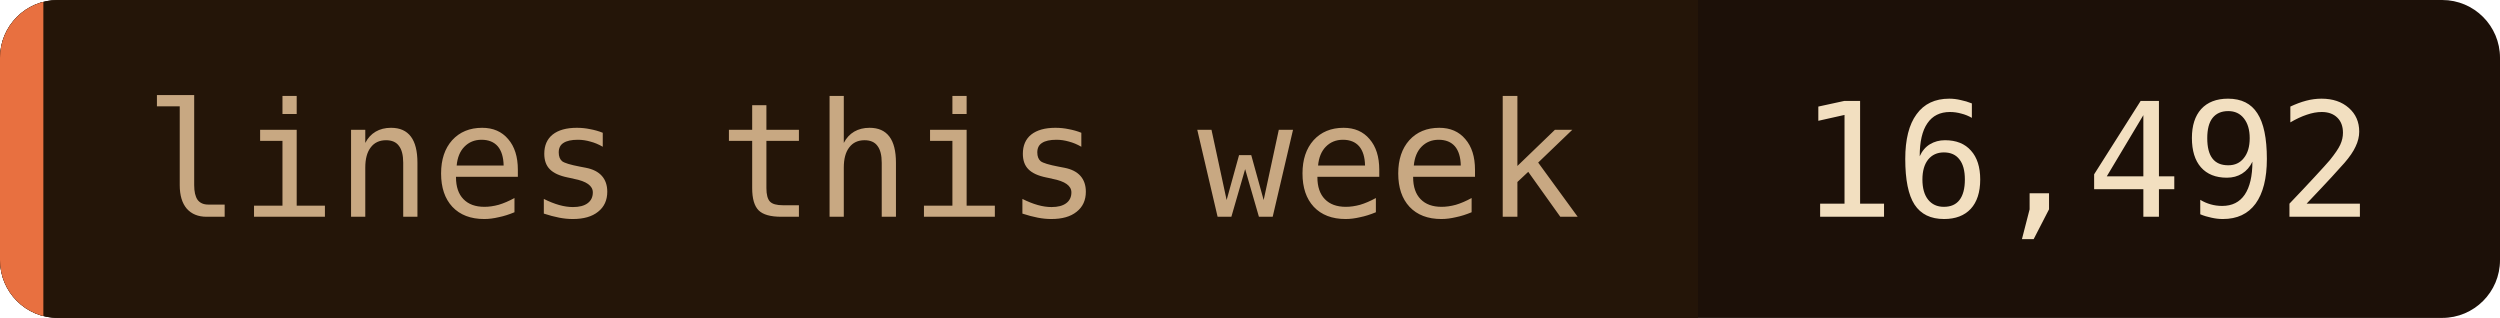
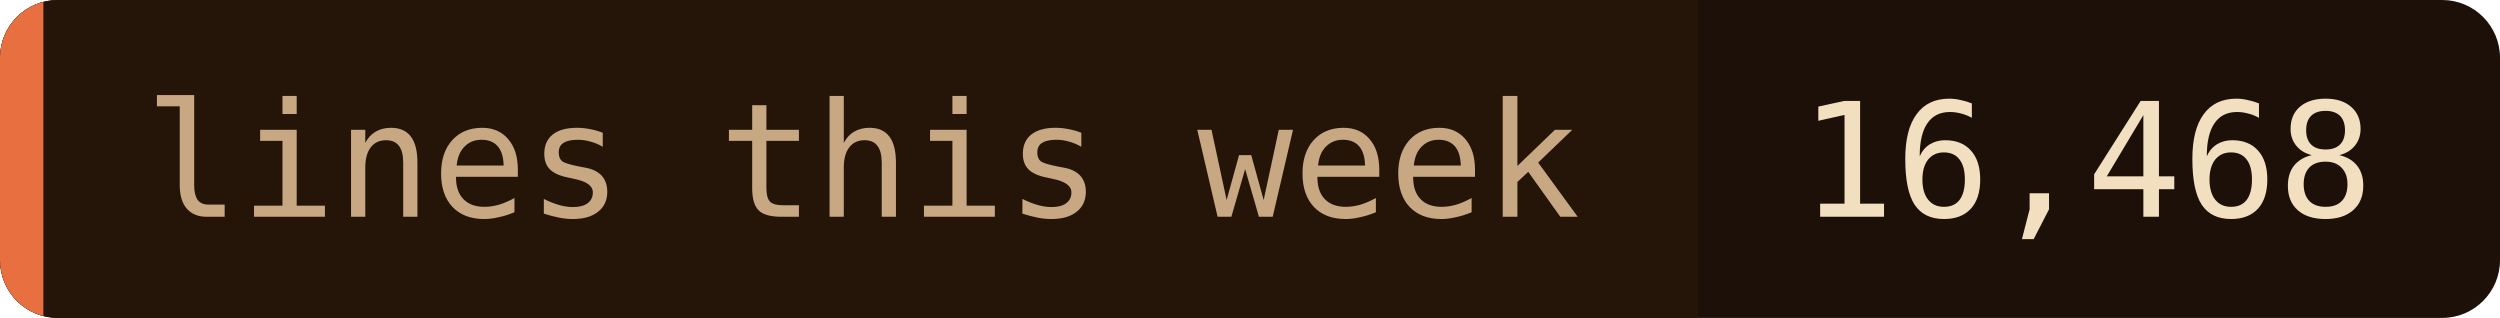
- <svg xmlns="http://www.w3.org/2000/svg" width="173" height="22" role="img" aria-label="lines this week: 16,492">
+ <svg xmlns="http://www.w3.org/2000/svg" width="173" height="22" role="img" aria-label="lines this week: 16,468">
  <clipPath id="c">
    <rect width="173" height="22" rx="4" />
  </clipPath>
  <g clip-path="url(#c)">
    <rect width="173" height="22" fill="#1c1008" />
    <rect width="117.5" height="22" fill="#241508" />
    <rect width="3" height="22" fill="#e87040" />
  </g>
  <g font-family="'JetBrains Mono', 'Fira Code', ui-monospace, SFMono-Regular, Menlo, monospace" font-size="11">
    <text x="10" y="15" fill="#c8a882">lines this week</text>
-     <text x="124.5" y="15" fill="#f2dfc0">16,492</text>
+     <text x="124.5" y="15" fill="#f2dfc0">16,468</text>
  </g>
</svg>
